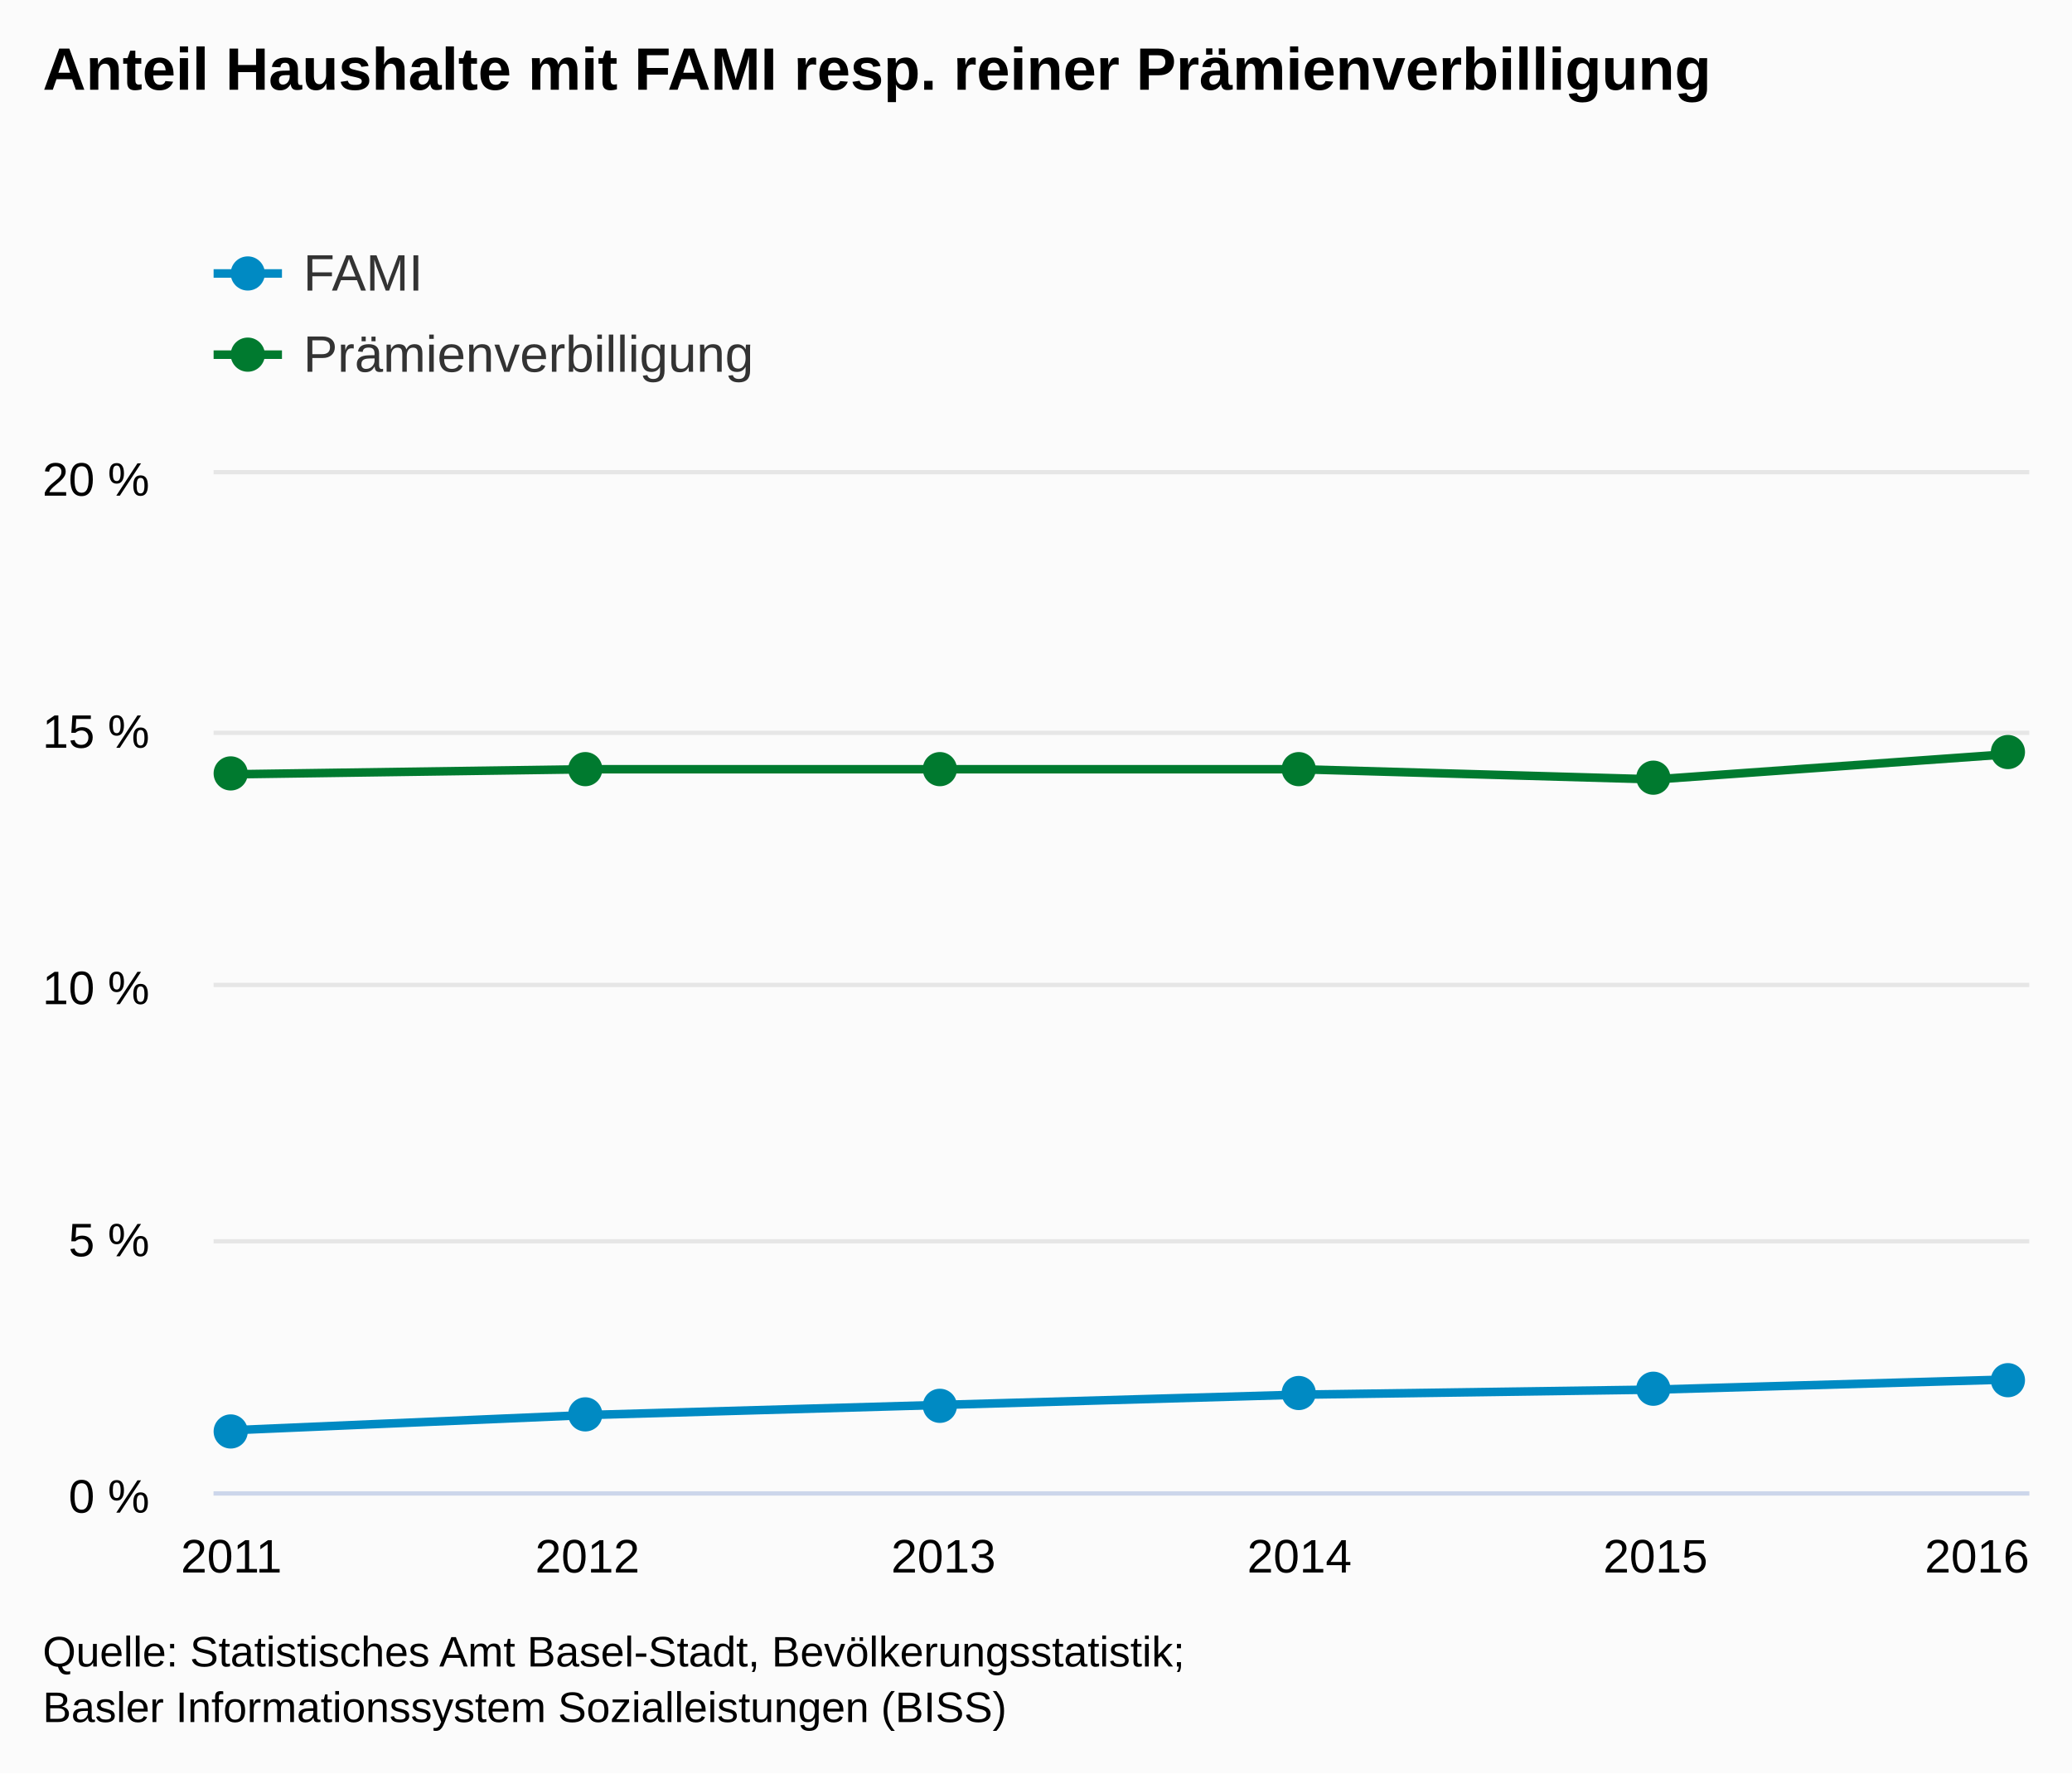
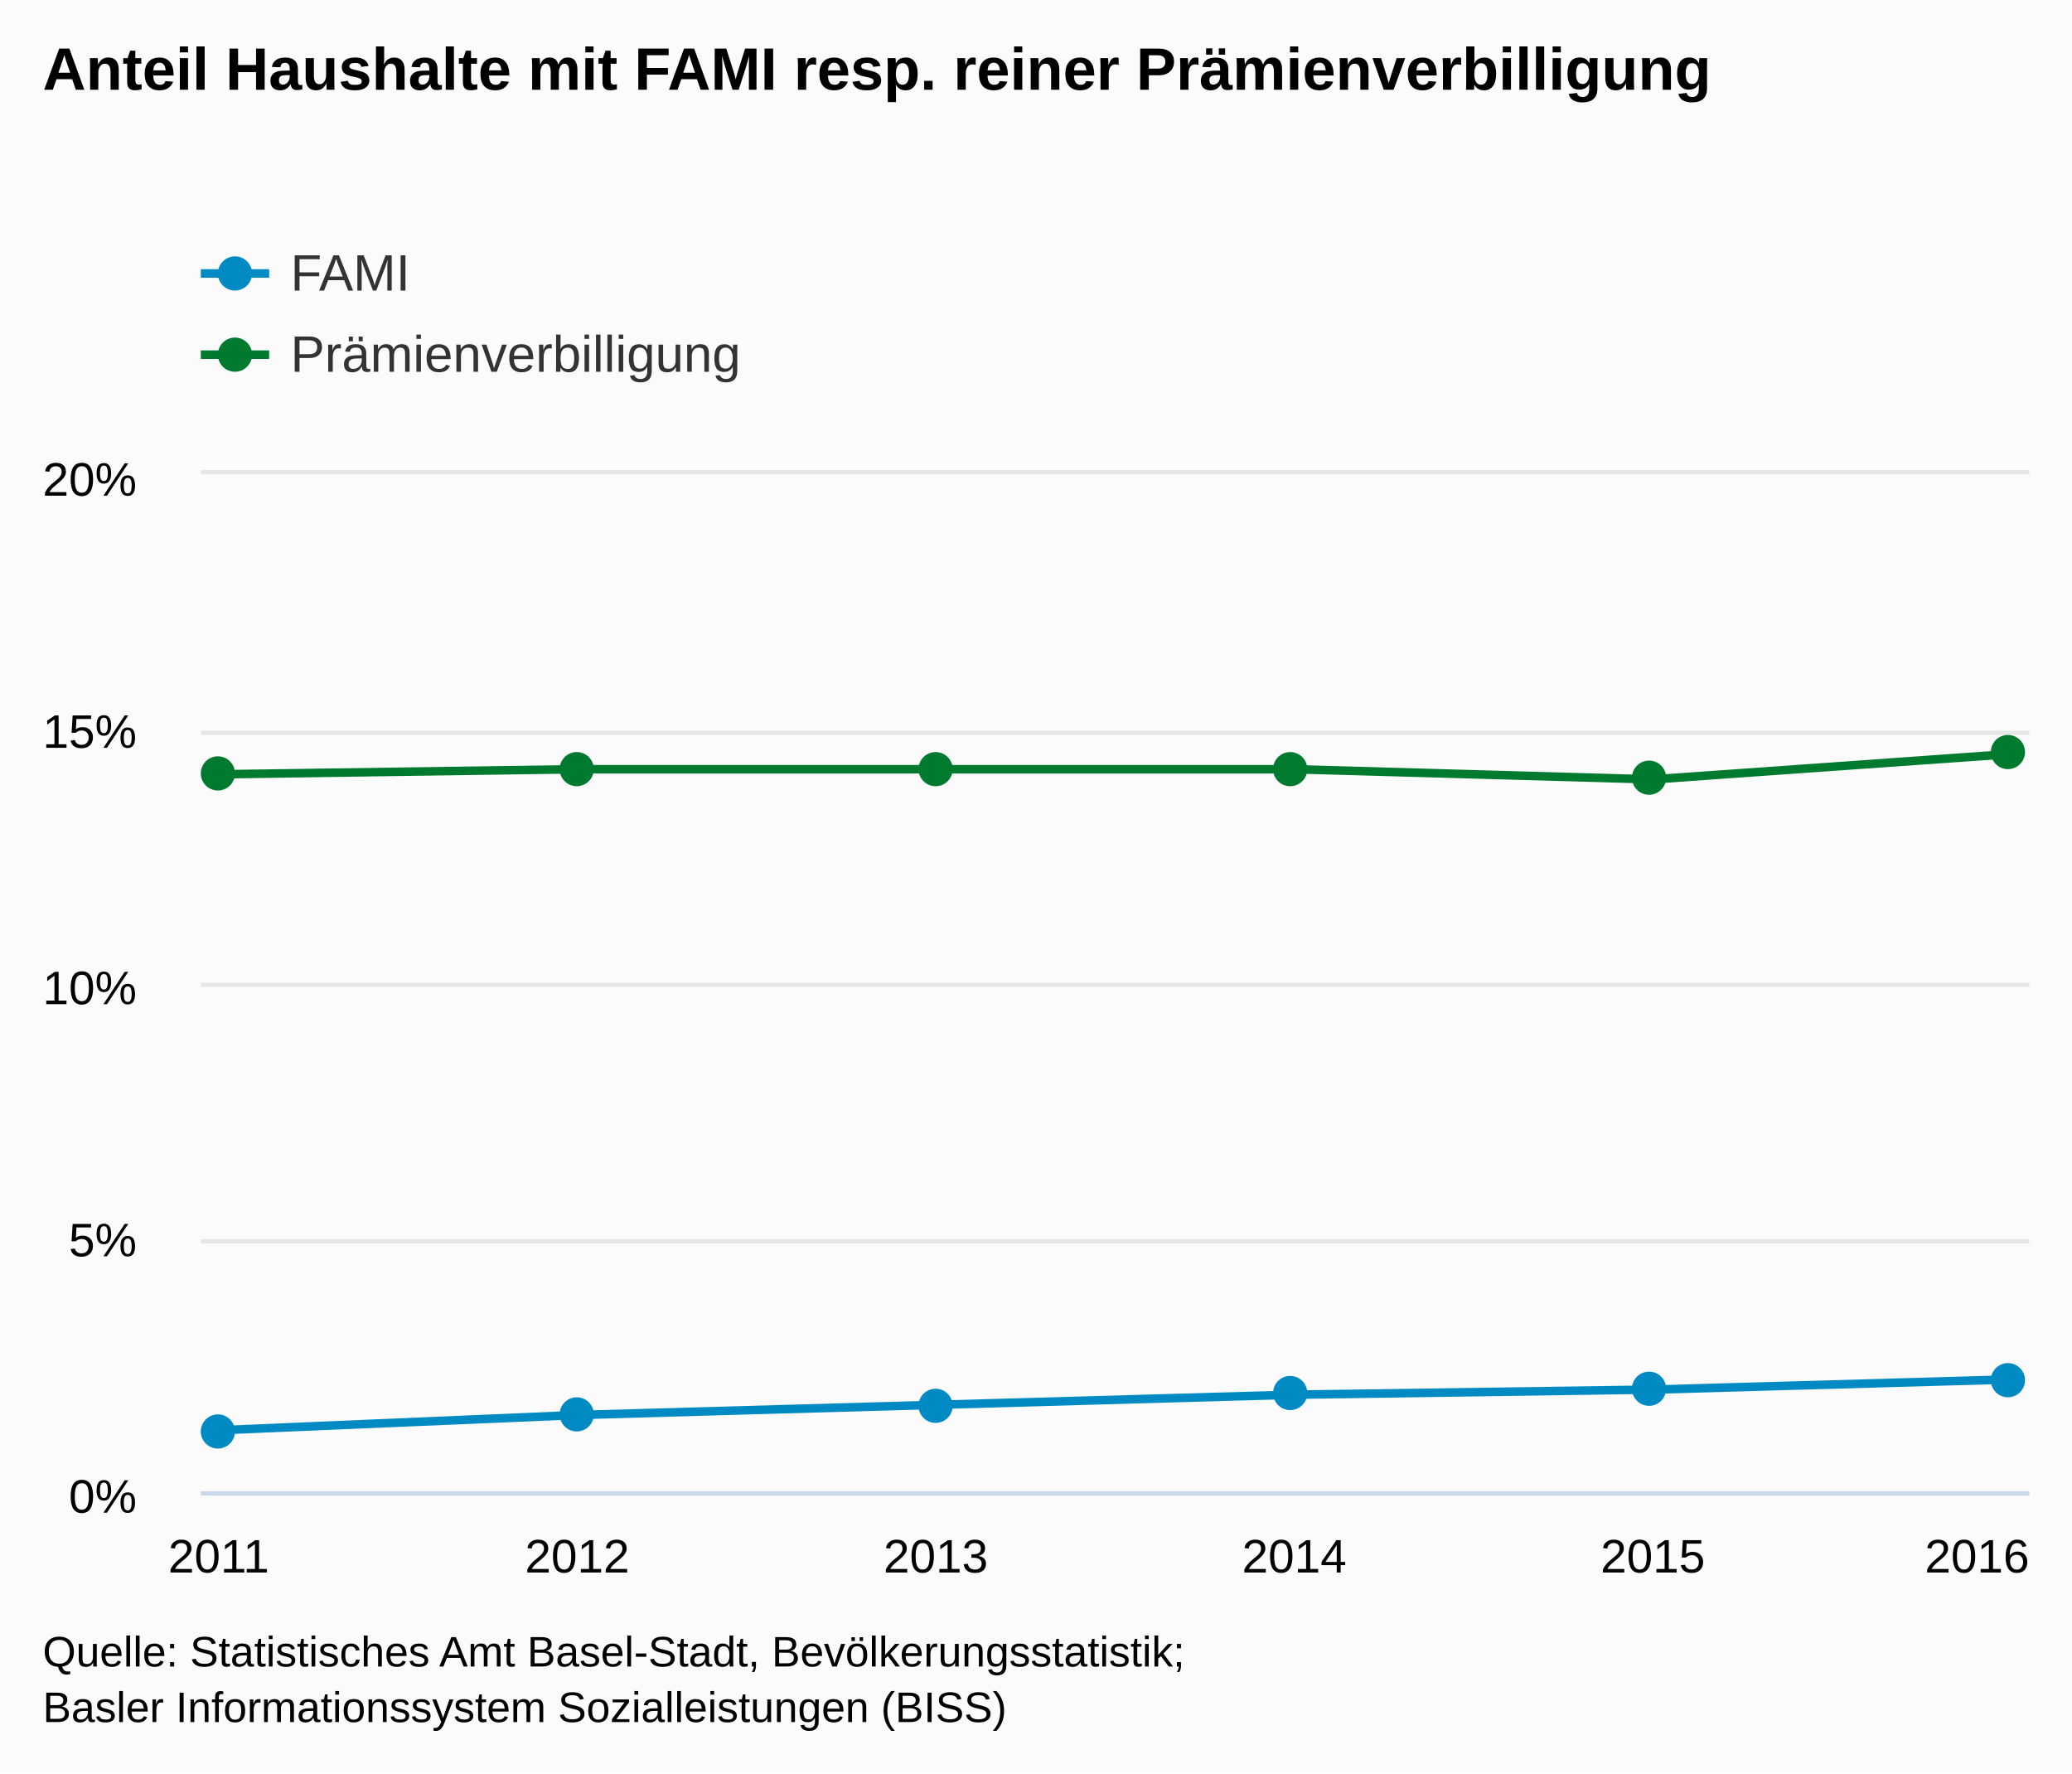
<svg xmlns="http://www.w3.org/2000/svg" version="1.1" class="highcharts-root" style="font-family:arial;font-size:12px;" viewBox="0 0 485 415">
  <defs>
    <clipPath>
-       <rect x="0" y="0" width="425" height="238" fill="none" />
+       <rect x="0" y="0" width="428" height="238" fill="none" />
    </clipPath>
    <clipPath id="a">
-       <rect x="0" y="0" width="425" height="238" fill="none" />
+       <rect x="0" y="0" width="428" height="238" fill="none" />
    </clipPath>
  </defs>
  <rect fill="#fbfbfb" class="highcharts-background" x="0" y="0" width="485" height="415" rx="0" ry="0" />
-   <rect fill="none" class="highcharts-plot-background" x="50" y="111" width="425" height="238" />
+   <rect fill="none" class="highcharts-plot-background" x="47" y="111" width="428" height="238" />
  <g class="highcharts-pane-group" />
  <g class="highcharts-grid highcharts-xaxis-grid ">
-     <path fill="none" class="highcharts-grid-line" d="M 53.5 111 L 53.5 349" opacity="1" />
-     <path fill="none" class="highcharts-grid-line" d="M 136.5 111 L 136.5 349" opacity="1" />
-     <path fill="none" class="highcharts-grid-line" d="M 220.5 111 L 220.5 349" opacity="1" />
-     <path fill="none" class="highcharts-grid-line" d="M 303.5 111 L 303.5 349" opacity="1" />
-     <path fill="none" class="highcharts-grid-line" d="M 387.5 111 L 387.5 349" opacity="1" />
+     <path fill="none" class="highcharts-grid-line" d="M 50.5 111 L 50.5 349" opacity="1" />
+     <path fill="none" class="highcharts-grid-line" d="M 134.5 111 L 134.5 349" opacity="1" />
+     <path fill="none" class="highcharts-grid-line" d="M 218.5 111 L 218.5 349" opacity="1" />
+     <path fill="none" class="highcharts-grid-line" d="M 302.5 111 L 302.5 349" opacity="1" />
+     <path fill="none" class="highcharts-grid-line" d="M 386.5 111 L 386.5 349" opacity="1" />
    <path fill="none" class="highcharts-grid-line" d="M 470.5 111 L 470.5 349" opacity="1" />
  </g>
  <g class="highcharts-grid highcharts-yaxis-grid ">
-     <path fill="none" stroke="#e6e6e6" stroke-width="1" class="highcharts-grid-line" d="M 50 349.5 L 475 349.5" opacity="1" />
-     <path fill="none" stroke="#e6e6e6" stroke-width="1" class="highcharts-grid-line" d="M 50 290.5 L 475 290.5" opacity="1" />
-     <path fill="none" stroke="#e6e6e6" stroke-width="1" class="highcharts-grid-line" d="M 50 230.5 L 475 230.5" opacity="1" />
-     <path fill="none" stroke="#e6e6e6" stroke-width="1" class="highcharts-grid-line" d="M 50 171.5 L 475 171.5" opacity="1" />
-     <path fill="none" stroke="#e6e6e6" stroke-width="1" class="highcharts-grid-line" d="M 50 110.5 L 475 110.5" opacity="1" />
+     <path fill="none" stroke="#e6e6e6" stroke-width="1" class="highcharts-grid-line" d="M 47 349.5 L 475 349.5" opacity="1" />
+     <path fill="none" stroke="#e6e6e6" stroke-width="1" class="highcharts-grid-line" d="M 47 290.5 L 475 290.5" opacity="1" />
+     <path fill="none" stroke="#e6e6e6" stroke-width="1" class="highcharts-grid-line" d="M 47 230.5 L 475 230.5" opacity="1" />
+     <path fill="none" stroke="#e6e6e6" stroke-width="1" class="highcharts-grid-line" d="M 47 171.5 L 475 171.5" opacity="1" />
+     <path fill="none" stroke="#e6e6e6" stroke-width="1" class="highcharts-grid-line" d="M 47 110.5 L 475 110.5" opacity="1" />
  </g>
-   <rect fill="none" class="highcharts-plot-border" x="50" y="111" width="425" height="238" />
+   <rect fill="none" class="highcharts-plot-border" x="47" y="111" width="428" height="238" />
  <g class="highcharts-axis highcharts-xaxis ">
-     <path fill="none" class="highcharts-axis-line" stroke="#ccd6eb" stroke-width="1" d="M 50 349.5 L 475 349.5" />
+     <path fill="none" class="highcharts-axis-line" stroke="#ccd6eb" stroke-width="1" d="M 47 349.5 L 475 349.5" />
  </g>
  <g class="highcharts-axis highcharts-yaxis ">
-     <path fill="none" class="highcharts-axis-line" d="M 50 111 L 50 349" />
+     <path fill="none" class="highcharts-axis-line" d="M 47 111 L 47 349" />
  </g>
  <g class="highcharts-series-group">
-     <g class="highcharts-series highcharts-series-0 highcharts-line-series highcharts-color-undefined " transform="translate(50,111) scale(1 1)" clip-path="url(#a)">
-       <path fill="none" d="M 4.167 223.72 L 87.5 220.15 L 170.833 217.77 L 254.167 215.39 L 337.5 214.2 L 420.833 211.82" class="highcharts-graph" stroke="#008AC3" stroke-width="2" stroke-linejoin="round" stroke-linecap="round" />
+     <g class="highcharts-series highcharts-series-0 highcharts-line-series highcharts-color-undefined " transform="translate(47,111) scale(1 1)" clip-path="url(#a)">
+       <path fill="none" d="M 4.196 223.72 L 88.118 220.15 L 172.039 217.77 L 255.961 215.39 L 339.882 214.2 L 423.804 211.82" class="highcharts-graph" stroke="#008AC3" stroke-width="2" stroke-linejoin="round" stroke-linecap="round" />
    </g>
-     <g class="highcharts-markers highcharts-series-0 highcharts-line-series highcharts-color-undefined " transform="translate(50,111) scale(1 1)" clip-path="none">
+     <g class="highcharts-markers highcharts-series-0 highcharts-line-series highcharts-color-undefined " transform="translate(47,111) scale(1 1)" clip-path="none">
      <path fill="#008AC3" d="M 8 224 A 4 4 0 1 1 8 223.996 Z" class="highcharts-point" />
-       <path fill="#008AC3" d="M 91 220 A 4 4 0 1 1 91 219.996 Z" class="highcharts-point" />
-       <path fill="#008AC3" d="M 174 218 A 4 4 0 1 1 174 217.996 Z" class="highcharts-point" />
-       <path fill="#008AC3" d="M 258 215 A 4 4 0 1 1 258 214.996 Z" class="highcharts-point" />
-       <path fill="#008AC3" d="M 341 214 A 4 4 0 1 1 341 213.996 Z" class="highcharts-point" />
-       <path fill="#008AC3" d="M 424 212 A 4 4 0 1 1 424 211.996 Z" class="highcharts-point" />
+       <path fill="#008AC3" d="M 92 220 A 4 4 0 1 1 92 219.996 Z" class="highcharts-point" />
+       <path fill="#008AC3" d="M 176 218 A 4 4 0 1 1 176 217.996 Z" class="highcharts-point" />
+       <path fill="#008AC3" d="M 259 215 A 4 4 0 1 1 259 214.996 Z" class="highcharts-point" />
+       <path fill="#008AC3" d="M 343 214 A 4 4 0 1 1 343 213.996 Z" class="highcharts-point" />
+       <path fill="#008AC3" d="M 427 212 A 4 4 0 1 1 427 211.996 Z" class="highcharts-point" />
    </g>
-     <g class="highcharts-series highcharts-series-1 highcharts-line-series highcharts-color-undefined " transform="translate(50,111) scale(1 1)" clip-path="url(#a)">
-       <path fill="none" d="M 4.167 70.21 L 87.5 69.02 L 170.833 69.02 L 254.167 69.02 L 337.5 71.4 L 420.833 65.45" class="highcharts-graph" stroke="#007A2F" stroke-width="2" stroke-linejoin="round" stroke-linecap="round" />
+     <g class="highcharts-series highcharts-series-1 highcharts-line-series highcharts-color-undefined " transform="translate(47,111) scale(1 1)" clip-path="url(#a)">
+       <path fill="none" d="M 4.196 70.21 L 88.118 69.02 L 172.039 69.02 L 255.961 69.02 L 339.882 71.4 L 423.804 65.45" class="highcharts-graph" stroke="#007A2F" stroke-width="2" stroke-linejoin="round" stroke-linecap="round" />
    </g>
-     <g class="highcharts-markers highcharts-series-1 highcharts-line-series highcharts-color-undefined " transform="translate(50,111) scale(1 1)" clip-path="none">
+     <g class="highcharts-markers highcharts-series-1 highcharts-line-series highcharts-color-undefined " transform="translate(47,111) scale(1 1)" clip-path="none">
      <path fill="#007A2F" d="M 8 70 A 4 4 0 1 1 8 69.996 Z" class="highcharts-point" />
-       <path fill="#007A2F" d="M 91 69 A 4 4 0 1 1 91 68.996 Z" class="highcharts-point" />
-       <path fill="#007A2F" d="M 174 69 A 4 4 0 1 1 174 68.996 Z" class="highcharts-point" />
-       <path fill="#007A2F" d="M 258 69 A 4 4 0 1 1 258 68.996 Z" class="highcharts-point" />
-       <path fill="#007A2F" d="M 341 71 A 4 4 0 1 1 341 70.996 Z" class="highcharts-point" />
-       <path fill="#007A2F" d="M 424 65 A 4 4 0 1 1 424 64.996 Z" class="highcharts-point" />
+       <path fill="#007A2F" d="M 92 69 A 4 4 0 1 1 92 68.996 Z" class="highcharts-point" />
+       <path fill="#007A2F" d="M 176 69 A 4 4 0 1 1 176 68.996 Z" class="highcharts-point" />
+       <path fill="#007A2F" d="M 259 69 A 4 4 0 1 1 259 68.996 Z" class="highcharts-point" />
+       <path fill="#007A2F" d="M 343 71 A 4 4 0 1 1 343 70.996 Z" class="highcharts-point" />
+       <path fill="#007A2F" d="M 427 65 A 4 4 0 1 1 427 64.996 Z" class="highcharts-point" />
    </g>
  </g>
  <text x="10" text-anchor="start" class="highcharts-title" style="color:#000000;font-size:14px;font-weight:bold;fill:#000000;" y="21">
    <tspan>Anteil Haushalte mit FAMI resp. reiner Prämienverbilligung</tspan>
  </text>
-   <g class="highcharts-legend" transform="translate(42,45)">
+   <g class="highcharts-legend" transform="translate(39,45)">
    <rect fill="none" class="highcharts-legend-box" rx="0" ry="0" x="0" y="0" width="496" height="54" visibility="visible" />
    <g>
      <g>
        <g class="highcharts-legend-item highcharts-line-series highcharts-color-undefined highcharts-series-0" transform="translate(8,8)">
          <path fill="none" d="M 0 11 L 16 11" class="highcharts-graph" stroke="#008AC3" stroke-width="2" />
          <path fill="#008AC3" d="M 12 11 A 4 4 0 1 1 12 10.996 Z" class="highcharts-point" />
          <text x="21" style="color:#333333;font-size:12px;font-weight:normal;cursor:pointer;fill:#333333;" text-anchor="start" y="15">
            <tspan>FAMI</tspan>
          </text>
        </g>
        <g class="highcharts-legend-item highcharts-line-series highcharts-color-undefined highcharts-series-1" transform="translate(8,27)">
          <path fill="none" d="M 0 11 L 16 11" class="highcharts-graph" stroke="#007A2F" stroke-width="2" />
          <path fill="#007A2F" d="M 12 11 A 4 4 0 1 1 12 10.996 Z" class="highcharts-point" />
          <text x="21" y="15" style="color:#333333;font-size:12px;font-weight:normal;cursor:pointer;fill:#333333;" text-anchor="start">
            <tspan>Prämienverbilligung</tspan>
          </text>
        </g>
      </g>
    </g>
  </g>
  <g class="highcharts-axis-labels highcharts-xaxis-labels ">
-     <text x="54.167" style="color:#000000;cursor:default;font-size:11px;fill:#000000;" text-anchor="middle" transform="translate(0,0)" y="368" opacity="1">
+     <text x="51.196" style="color:#000000;cursor:default;font-size:11px;fill:#000000;" text-anchor="middle" transform="translate(0,0)" y="368" opacity="1">
      <tspan>2011</tspan>
    </text>
-     <text x="137.5" style="color:#000000;cursor:default;font-size:11px;fill:#000000;" text-anchor="middle" transform="translate(0,0)" y="368" opacity="1">
+     <text x="135.118" style="color:#000000;cursor:default;font-size:11px;fill:#000000;" text-anchor="middle" transform="translate(0,0)" y="368" opacity="1">
      <tspan>2012</tspan>
    </text>
-     <text x="220.833" style="color:#000000;cursor:default;font-size:11px;fill:#000000;" text-anchor="middle" transform="translate(0,0)" y="368" opacity="1">
+     <text x="219.039" style="color:#000000;cursor:default;font-size:11px;fill:#000000;" text-anchor="middle" transform="translate(0,0)" y="368" opacity="1">
      <tspan>2013</tspan>
    </text>
-     <text x="304.167" style="color:#000000;cursor:default;font-size:11px;fill:#000000;" text-anchor="middle" transform="translate(0,0)" y="368" opacity="1">
+     <text x="302.961" style="color:#000000;cursor:default;font-size:11px;fill:#000000;" text-anchor="middle" transform="translate(0,0)" y="368" opacity="1">
      <tspan>2014</tspan>
    </text>
-     <text x="387.5" style="color:#000000;cursor:default;font-size:11px;fill:#000000;" text-anchor="middle" transform="translate(0,0)" y="368" opacity="1">
+     <text x="386.882" style="color:#000000;cursor:default;font-size:11px;fill:#000000;" text-anchor="middle" transform="translate(0,0)" y="368" opacity="1">
      <tspan>2015</tspan>
    </text>
    <text x="462.781" style="color:#000000;cursor:default;font-size:11px;fill:#000000;" text-anchor="middle" transform="translate(0,0)" y="368" opacity="1">
      <tspan>2016</tspan>
    </text>
  </g>
  <g class="highcharts-axis-labels highcharts-yaxis-labels ">
-     <text x="35" style="color:#000000;cursor:default;font-size:11px;fill:#000000;" text-anchor="end" transform="translate(0,0)" y="354" opacity="1">
-       <tspan>0 %</tspan>
+     <text x="32" style="color:#000000;cursor:default;font-size:11px;fill:#000000;" text-anchor="end" transform="translate(0,0)" y="354" opacity="1">
+       <tspan>0%</tspan>
    </text>
-     <text x="35" style="color:#000000;cursor:default;font-size:11px;fill:#000000;" text-anchor="end" transform="translate(0,0)" y="294" opacity="1">
-       <tspan>5 %</tspan>
+     <text x="32" style="color:#000000;cursor:default;font-size:11px;fill:#000000;" text-anchor="end" transform="translate(0,0)" y="294" opacity="1">
+       <tspan>5%</tspan>
    </text>
-     <text x="35" style="color:#000000;cursor:default;font-size:11px;fill:#000000;" text-anchor="end" transform="translate(0,0)" y="235" opacity="1">
-       <tspan>10 %</tspan>
+     <text x="32" style="color:#000000;cursor:default;font-size:11px;fill:#000000;" text-anchor="end" transform="translate(0,0)" y="235" opacity="1">
+       <tspan>10%</tspan>
    </text>
-     <text x="35" style="color:#000000;cursor:default;font-size:11px;fill:#000000;" text-anchor="end" transform="translate(0,0)" y="175" opacity="1">
-       <tspan>15 %</tspan>
+     <text x="32" style="color:#000000;cursor:default;font-size:11px;fill:#000000;" text-anchor="end" transform="translate(0,0)" y="175" opacity="1">
+       <tspan>15%</tspan>
    </text>
-     <text x="35" style="color:#000000;cursor:default;font-size:11px;fill:#000000;" text-anchor="end" transform="translate(0,0)" y="116" opacity="1">
-       <tspan>20 %</tspan>
+     <text x="32" style="color:#000000;cursor:default;font-size:11px;fill:#000000;" text-anchor="end" transform="translate(0,0)" y="116" opacity="1">
+       <tspan>20%</tspan>
    </text>
  </g>
  <text x="10" class="highcharts-credits" text-anchor="start" style="cursor:default;color:#000000;font-size:10px;fill:#000000;" y="390">
    <tspan>Quelle: Statistisches Amt Basel-Stadt, Bevölkerungsstatistik;</tspan>
    <tspan x="10" dy="13">Basler Informationssystem Sozialleistungen (BISS)</tspan>
  </text>
</svg>
